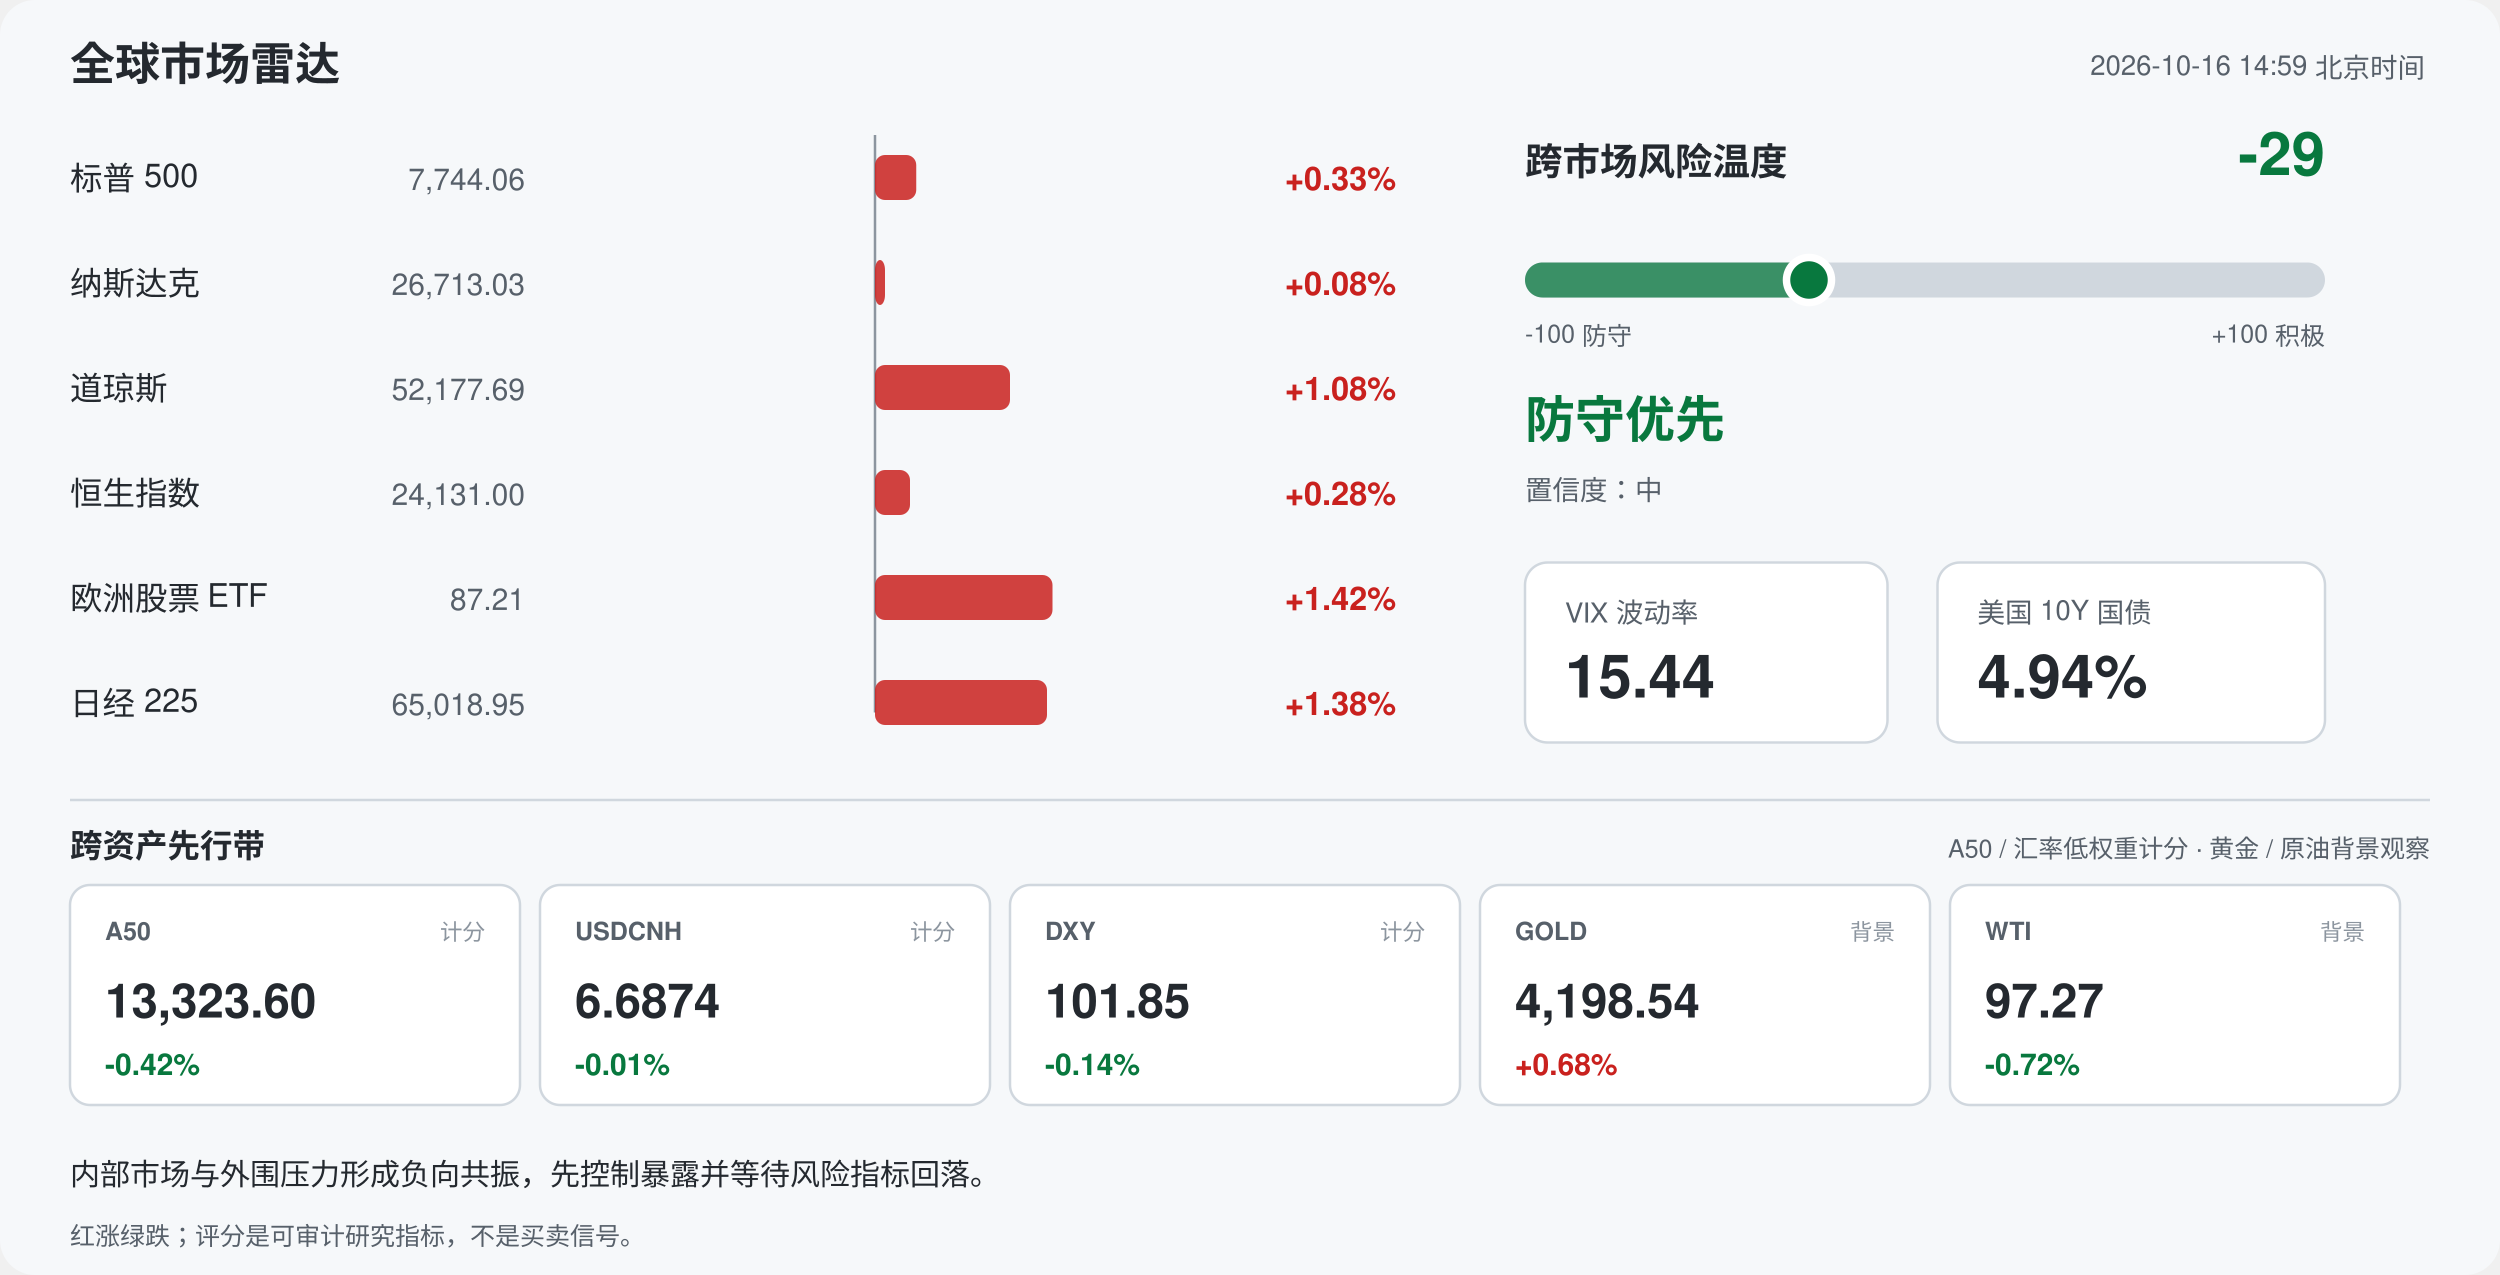
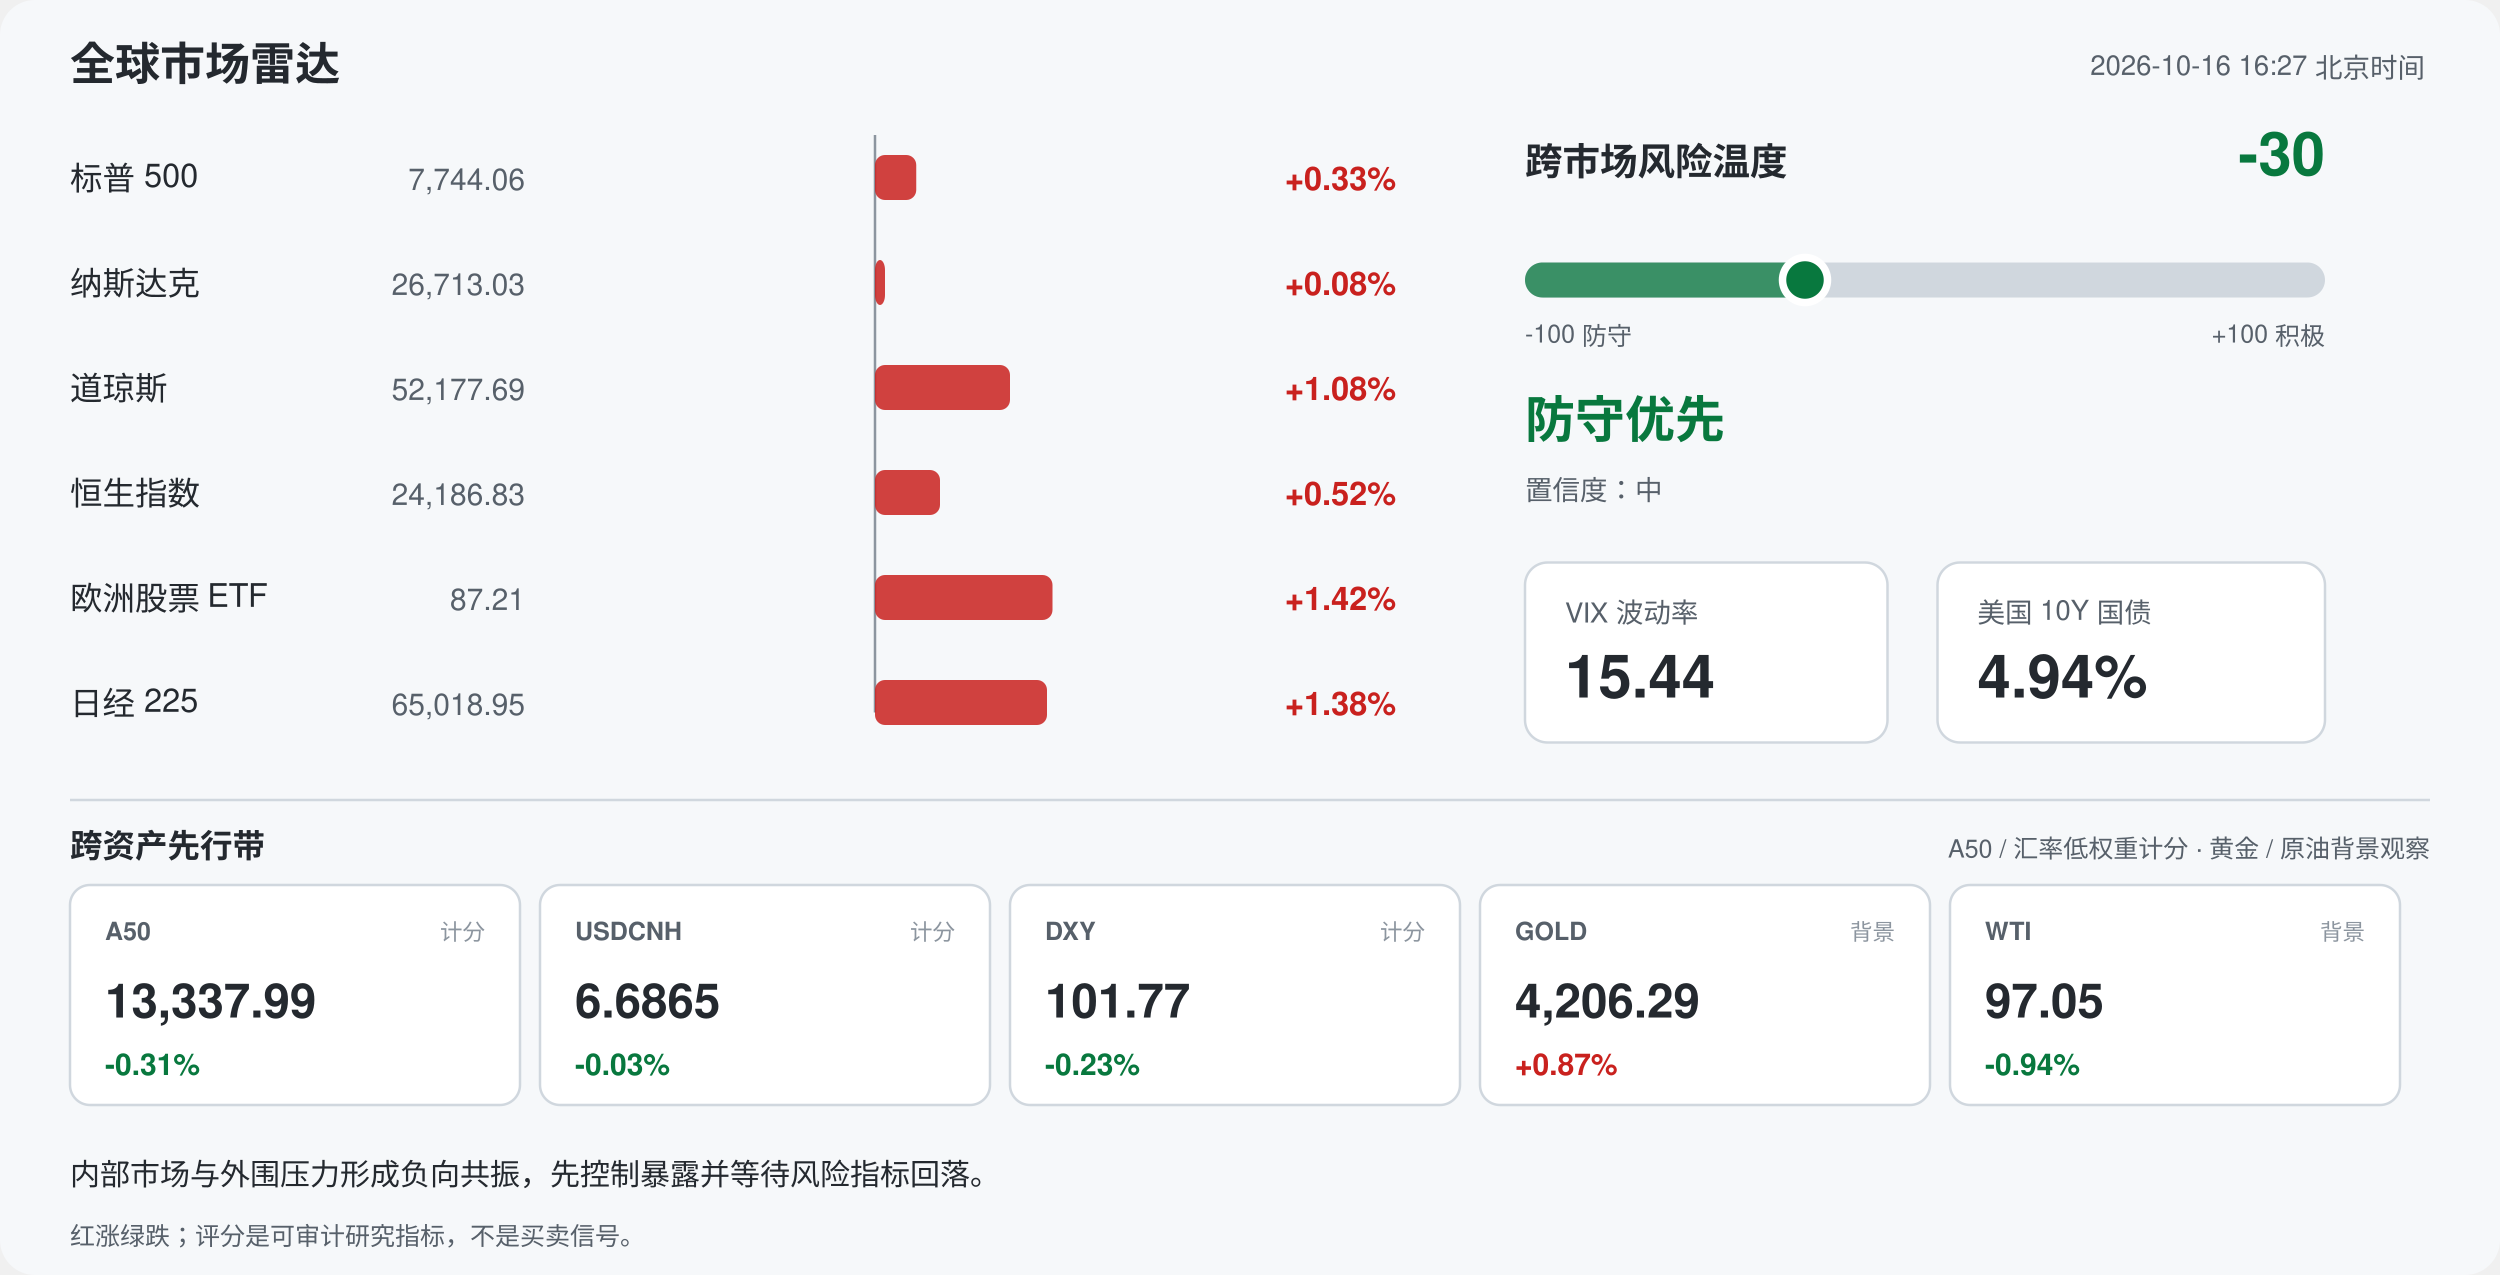
<svg xmlns="http://www.w3.org/2000/svg" width="1000" height="510" viewBox="0 0 1000 510" font-family="-apple-system,Segoe UI,Helvetica,Arial,sans-serif">
  <rect width="1000" height="510" rx="14" fill="#f6f8fa" />
  <text x="28" y="32" font-size="18" font-weight="700" fill="#24292f">全球市场雷达</text>
-   <text x="970" y="30" font-size="11" fill="#57606a" text-anchor="end">2026-10-16 14:59 北京时间</text>
+   <text x="970" y="30" font-size="11" fill="#57606a" text-anchor="end">2026-10-16 16:27 北京时间</text>
  <line x1="350" y1="54" x2="350" y2="285" stroke="#8c959f" stroke-width="1" />
  <text x="28" y="76" font-size="13" fill="#24292f">标普 500</text>
  <text x="210" y="76" font-size="12" fill="#57606a" text-anchor="end">7,744.06</text>
  <rect x="350.0" y="62" width="16.5" height="18" rx="4" fill="#c9211e" opacity="0.85" />
  <text x="514" y="76" font-size="13" font-weight="600" fill="#c9211e">+0.33%</text>
  <text x="28" y="118" font-size="13" fill="#24292f">纳斯达克</text>
  <text x="210" y="118" font-size="12" fill="#57606a" text-anchor="end">26,713.03</text>
  <rect x="350.0" y="104" width="4.0" height="18" rx="4" fill="#c9211e" opacity="0.85" />
  <text x="514" y="118" font-size="13" font-weight="600" fill="#c9211e">+0.08%</text>
  <text x="28" y="160" font-size="13" fill="#24292f">道琼斯</text>
  <text x="210" y="160" font-size="12" fill="#57606a" text-anchor="end">52,177.69</text>
  <rect x="350.0" y="146" width="54.0" height="18" rx="4" fill="#c9211e" opacity="0.85" />
  <text x="514" y="160" font-size="13" font-weight="600" fill="#c9211e">+1.08%</text>
  <text x="28" y="202" font-size="13" fill="#24292f">恒生指数</text>
-   <text x="210" y="202" font-size="12" fill="#57606a" text-anchor="end">24,131.00</text>
-   <rect x="350.0" y="188" width="14.0" height="18" rx="4" fill="#c9211e" opacity="0.85" />
-   <text x="514" y="202" font-size="13" font-weight="600" fill="#c9211e">+0.28%</text>
+   <text x="210" y="202" font-size="12" fill="#57606a" text-anchor="end">24,186.83</text>
+   <rect x="350.0" y="188" width="26.0" height="18" rx="4" fill="#c9211e" opacity="0.85" />
+   <text x="514" y="202" font-size="13" font-weight="600" fill="#c9211e">+0.52%</text>
  <text x="28" y="244" font-size="13" fill="#24292f">欧洲股票 ETF</text>
  <text x="210" y="244" font-size="12" fill="#57606a" text-anchor="end">87.21</text>
  <rect x="350.0" y="230" width="71.0" height="18" rx="4" fill="#c9211e" opacity="0.85" />
  <text x="514" y="244" font-size="13" font-weight="600" fill="#c9211e">+1.42%</text>
  <text x="28" y="286" font-size="13" fill="#24292f">日经 225</text>
  <text x="210" y="286" font-size="12" fill="#57606a" text-anchor="end">65,018.95</text>
  <rect x="350.0" y="272" width="68.8" height="18" rx="4" fill="#c9211e" opacity="0.85" />
  <text x="514" y="286" font-size="13" font-weight="600" fill="#c9211e">+1.38%</text>
  <text x="610" y="70" font-size="15" font-weight="700" fill="#24292f">跨市场风险温度</text>
-   <text x="930" y="70" font-size="24" font-weight="700" fill="#08783e" text-anchor="end">-29</text>
+   <text x="930" y="70" font-size="24" font-weight="700" fill="#08783e" text-anchor="end">-30</text>
  <rect x="610" y="105" width="320" height="14" rx="7" fill="#d0d7de" />
-   <rect x="610" y="105" width="113.6" height="14" rx="7" fill="#08783e" opacity="0.75" />
-   <circle cx="723.6" cy="112" r="9" fill="#08783e" stroke="#ffffff" stroke-width="3" />
+   <rect x="610" y="105" width="112.0" height="14" rx="7" fill="#08783e" opacity="0.75" />
+   <circle cx="722.0" cy="112" r="9" fill="#08783e" stroke="#ffffff" stroke-width="3" />
  <text x="610" y="137" font-size="10" fill="#57606a">-100 防守</text>
  <text x="930" y="137" font-size="10" fill="#57606a" text-anchor="end">+100 积极</text>
  <text x="610" y="175" font-size="20" font-weight="700" fill="#08783e">防守优先</text>
  <text x="610" y="200" font-size="11" fill="#57606a">置信度：中</text>
  <rect x="610" y="225" width="145" height="72" rx="9" fill="#ffffff" stroke="#d0d7de" />
  <text x="626" y="249" font-size="11" fill="#57606a">VIX 波动率</text>
  <text x="626" y="279" font-size="24" font-weight="700" fill="#24292f">15.44</text>
  <rect x="775" y="225" width="155" height="72" rx="9" fill="#ffffff" stroke="#d0d7de" />
  <text x="791" y="249" font-size="11" fill="#57606a">美国 10Y 国债</text>
  <text x="791" y="279" font-size="24" font-weight="700" fill="#24292f">4.94%</text>
  <line x1="28" y1="320" x2="972" y2="320" stroke="#d0d7de" />
  <text x="28" y="343" font-size="13" font-weight="700" fill="#24292f">跨资产先行带</text>
  <text x="972" y="343" font-size="10" fill="#57606a" text-anchor="end">A50 / 汇率低权重计分 · 黄金 / 原油背景观察</text>
  <rect x="28" y="354" width="180" height="88" rx="8" fill="#ffffff" stroke="#d0d7de" />
  <text x="42" y="376" font-size="10" font-weight="700" fill="#57606a">A50</text>
  <text x="194" y="376" font-size="9" fill="#8c959f" text-anchor="end">计分</text>
-   <text x="42" y="407" font-size="19" font-weight="700" fill="#24292f">13,323.60</text>
-   <text x="42" y="430" font-size="12" font-weight="700" fill="#08783e">-0.42%</text>
+   <text x="42" y="407" font-size="19" font-weight="700" fill="#24292f">13,337.99</text>
+   <text x="42" y="430" font-size="12" font-weight="700" fill="#08783e">-0.31%</text>
  <rect x="216" y="354" width="180" height="88" rx="8" fill="#ffffff" stroke="#d0d7de" />
  <text x="230" y="376" font-size="10" font-weight="700" fill="#57606a">USDCNH</text>
  <text x="382" y="376" font-size="9" fill="#8c959f" text-anchor="end">计分</text>
-   <text x="230" y="407" font-size="19" font-weight="700" fill="#24292f">6.6874</text>
-   <text x="230" y="430" font-size="12" font-weight="700" fill="#08783e">-0.01%</text>
+   <text x="230" y="407" font-size="19" font-weight="700" fill="#24292f">6.6865</text>
+   <text x="230" y="430" font-size="12" font-weight="700" fill="#08783e">-0.03%</text>
  <rect x="404" y="354" width="180" height="88" rx="8" fill="#ffffff" stroke="#d0d7de" />
  <text x="418" y="376" font-size="10" font-weight="700" fill="#57606a">DXY</text>
  <text x="570" y="376" font-size="9" fill="#8c959f" text-anchor="end">计分</text>
-   <text x="418" y="407" font-size="19" font-weight="700" fill="#24292f">101.85</text>
-   <text x="418" y="430" font-size="12" font-weight="700" fill="#08783e">-0.14%</text>
+   <text x="418" y="407" font-size="19" font-weight="700" fill="#24292f">101.77</text>
+   <text x="418" y="430" font-size="12" font-weight="700" fill="#08783e">-0.23%</text>
  <rect x="592" y="354" width="180" height="88" rx="8" fill="#ffffff" stroke="#d0d7de" />
  <text x="606" y="376" font-size="10" font-weight="700" fill="#57606a">GOLD</text>
  <text x="758" y="376" font-size="9" fill="#8c959f" text-anchor="end">背景</text>
-   <text x="606" y="407" font-size="19" font-weight="700" fill="#24292f">4,198.54</text>
-   <text x="606" y="430" font-size="12" font-weight="700" fill="#c9211e">+0.68%</text>
+   <text x="606" y="407" font-size="19" font-weight="700" fill="#24292f">4,206.29</text>
+   <text x="606" y="430" font-size="12" font-weight="700" fill="#c9211e">+0.87%</text>
  <rect x="780" y="354" width="180" height="88" rx="8" fill="#ffffff" stroke="#d0d7de" />
  <text x="794" y="376" font-size="10" font-weight="700" fill="#57606a">WTI</text>
  <text x="946" y="376" font-size="9" fill="#8c959f" text-anchor="end">背景</text>
-   <text x="794" y="407" font-size="19" font-weight="700" fill="#24292f">97.27</text>
-   <text x="794" y="430" font-size="12" font-weight="700" fill="#08783e">-0.72%</text>
+   <text x="794" y="407" font-size="19" font-weight="700" fill="#24292f">97.05</text>
+   <text x="794" y="430" font-size="12" font-weight="700" fill="#08783e">-0.94%</text>
  <text x="28" y="474" font-size="12" fill="#24292f">内部市场与外围压力形成负向共振，先控制暴露并等待风险指标回落。</text>
  <text x="28" y="498" font-size="10" fill="#57606a">红涨绿跌；评分是可审计研究指标，不是买卖信号。</text>
</svg>
